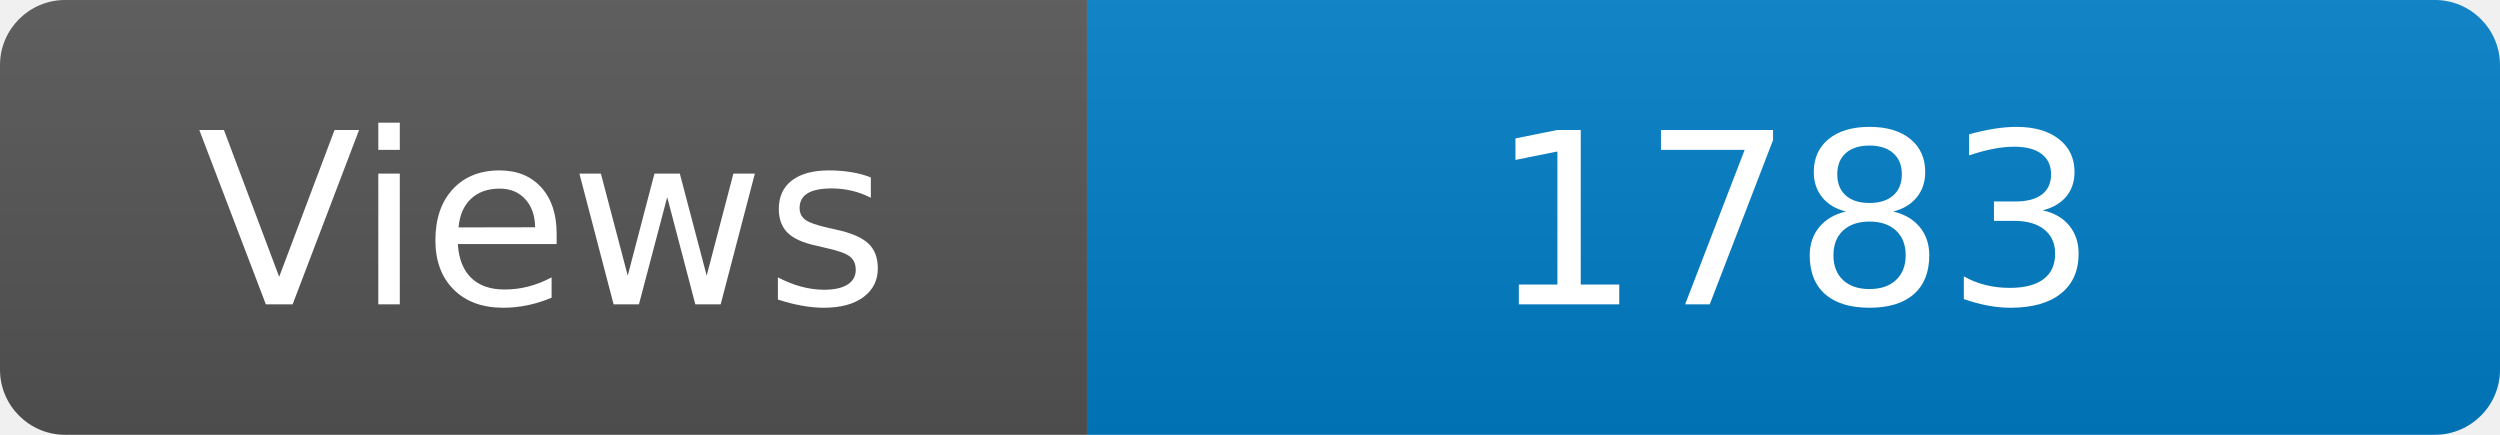
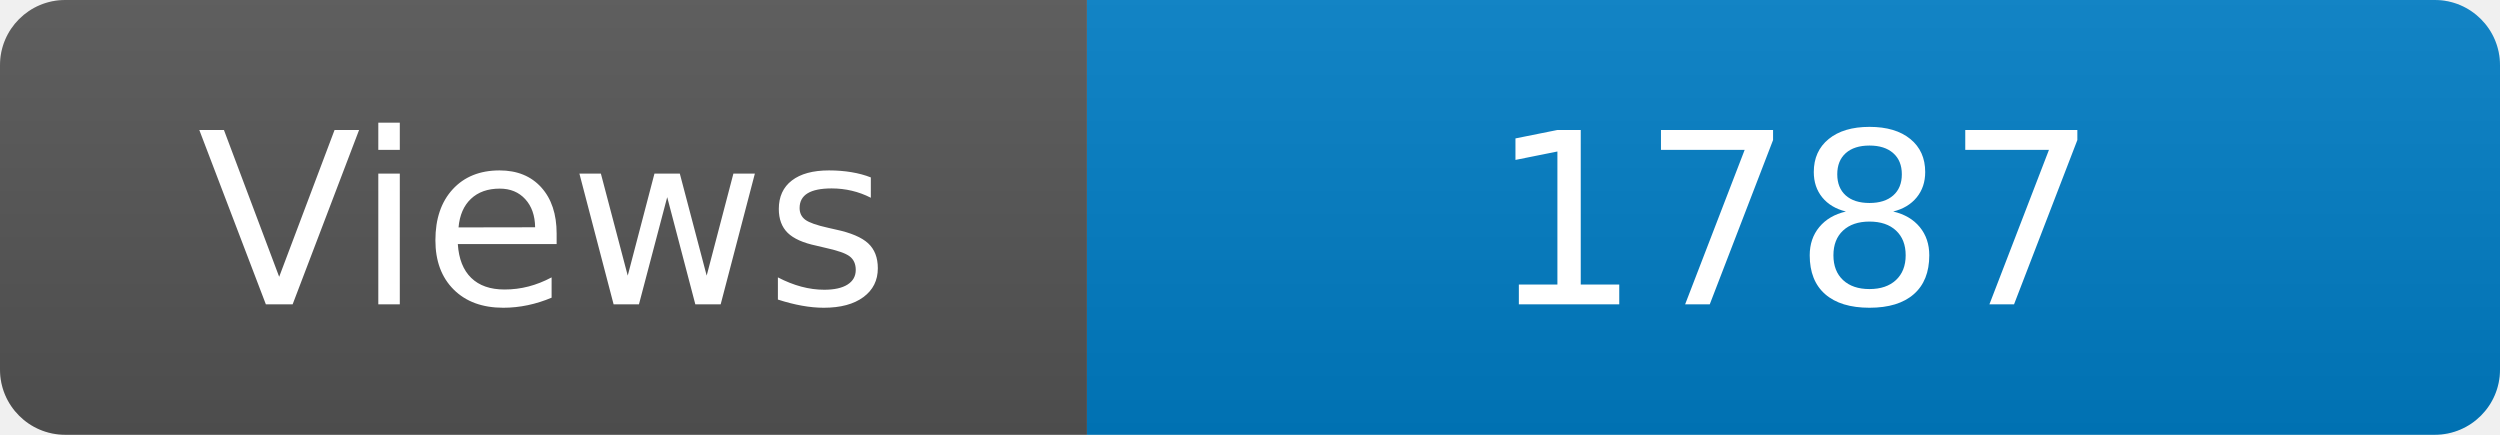
<svg xmlns="http://www.w3.org/2000/svg" width="115" height="20" role="img" aria-label="Maintained?: yes">
  <linearGradient id="s" x2="0" y2="100%">
    <stop offset="0" stop-color="#bbb" stop-opacity=".1" />
    <stop offset="1" stop-opacity=".1" />
  </linearGradient>
  <clipPath id="r">
    <rect width="115" height="20" rx="3" fill="#fff" />
  </clipPath>
  <g clip-path="url(#r)">
    <rect width="50" height="20" fill="#555" />
    <rect x="50" width="160" height="20" fill="#007ec6" />
    <rect width="115" height="20" fill="url(#s)" />
  </g>
  <g fill="#fff" text-anchor="middle" font-family="Verdana,Geneva,DejaVu Sans,sans-serif" font-size="110">
    <text x="250" y="140" transform="scale(.1)" fill="#fff">Views</text>
-     <text x="825" y="140" transform="scale(.1)" fill="#fff">1783</text>
+     <text x="825" y="140" transform="scale(.1)" fill="#fff">1787</text>
  </g>
</svg>
